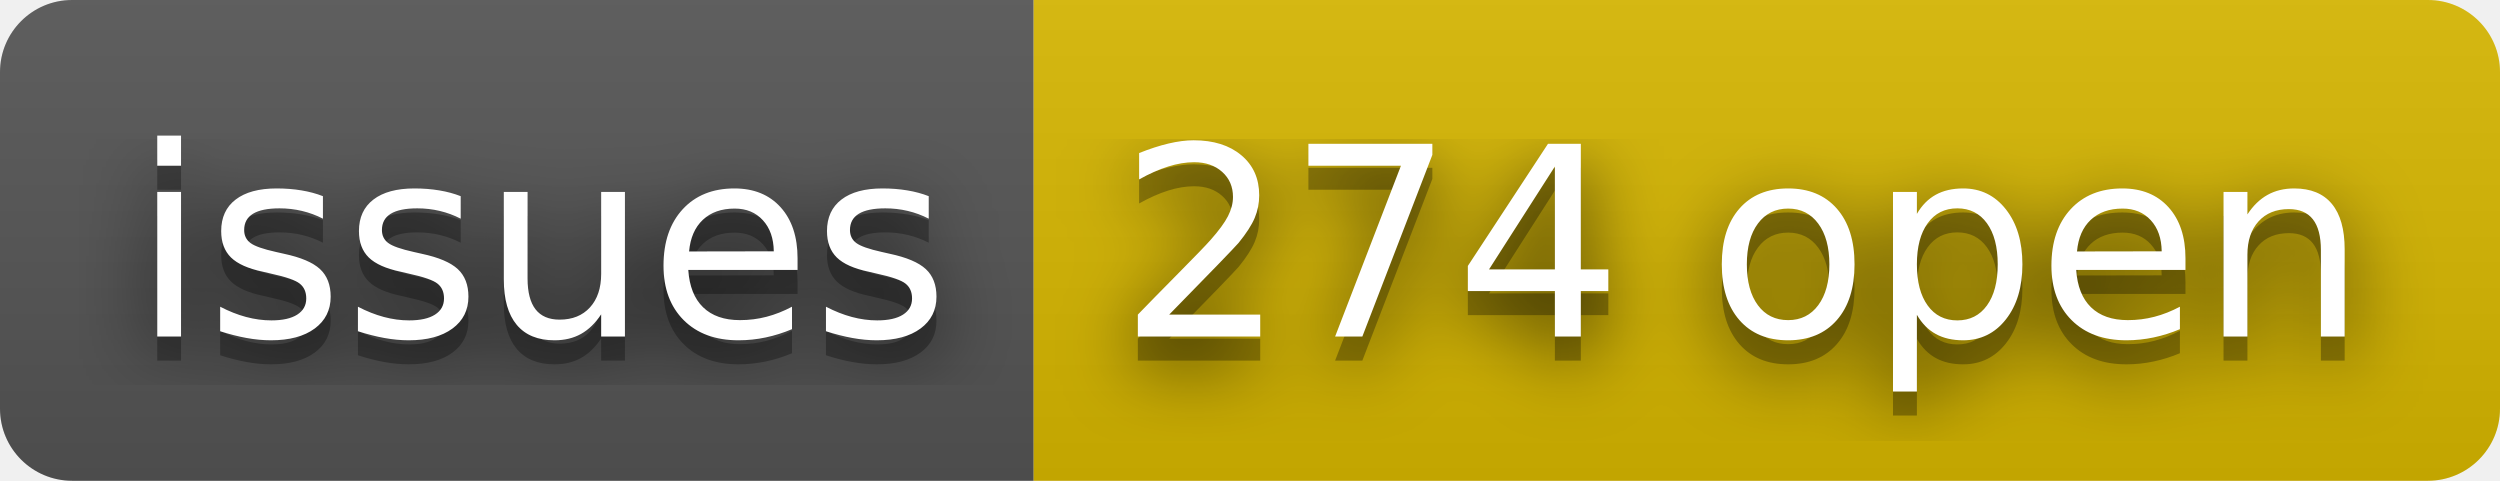
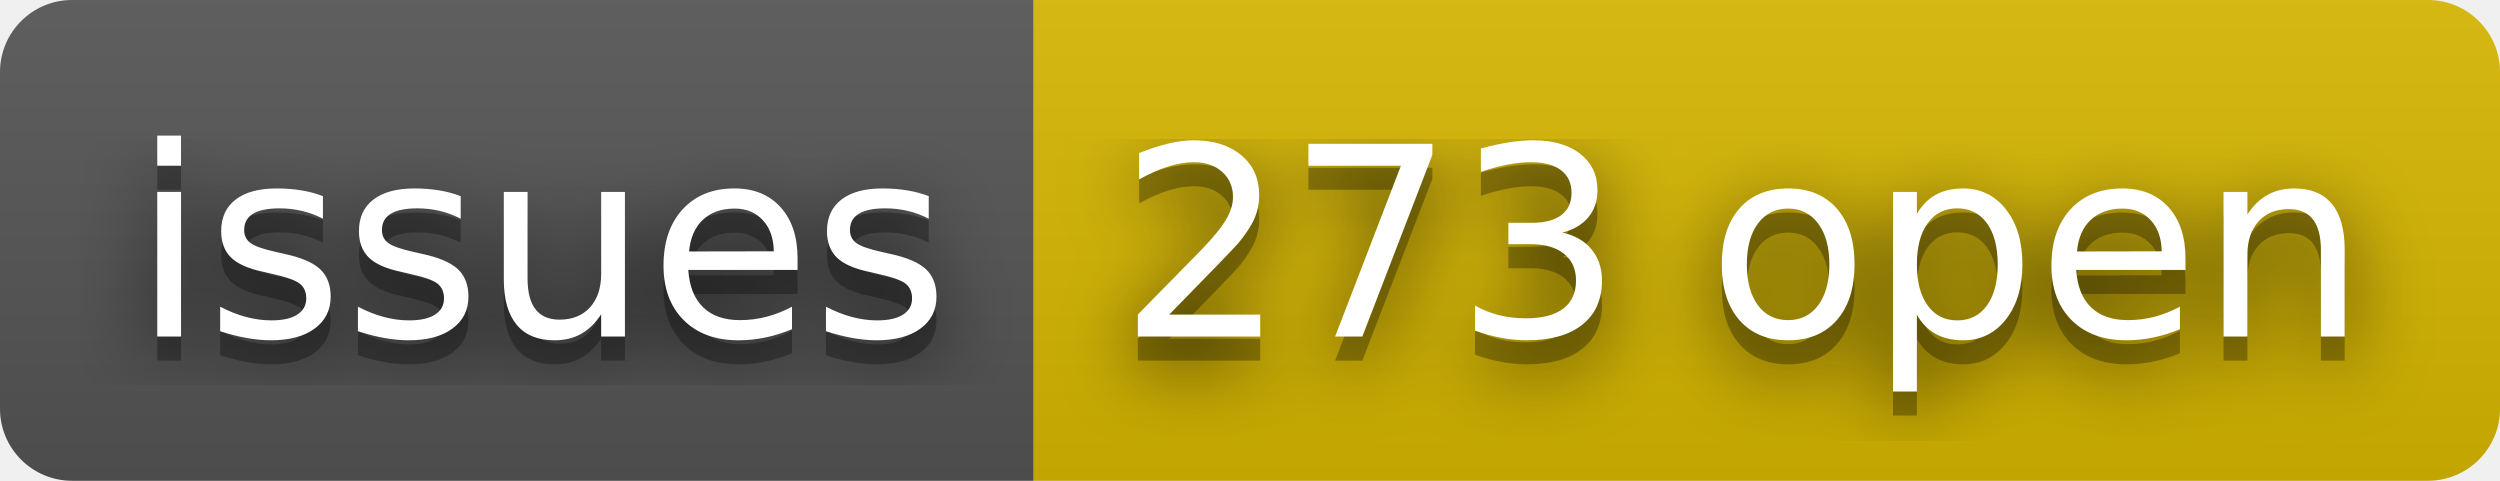
- <svg xmlns="http://www.w3.org/2000/svg" width="104" height="20" role="img" aria-label="issues: 274 open">
+ <svg xmlns="http://www.w3.org/2000/svg" width="104" height="20" role="img" aria-label="issues: 273 open">
  <filter id="blur">
    <feGaussianBlur stdDeviation="16" />
  </filter>
  <linearGradient id="s" x2="0" y2="100%">
    <stop offset="0" stop-color="#bbb" stop-opacity=".1" />
    <stop offset="1" stop-opacity=".1" />
  </linearGradient>
  <clipPath id="r">
    <rect width="104" height="20" rx="3" />
  </clipPath>
  <g clip-path="url(#r)">
    <rect width="43" height="20" fill="#555" />
    <rect x="43" width="61" height="20" fill="#d8b800" />
    <rect width="104" height="20" fill="url(#s)" />
  </g>
  <g fill="#fff" text-anchor="middle" font-family="Verdana,Geneva,DejaVu Sans,sans-serif" text-rendering="geometricPrecision" font-size="110">
    <g transform="scale(.1)">
      <g aria-hidden="true" fill="#010101">
        <text x="225" y="150" fill-opacity=".8" filter="url(#blur)" textLength="330">issues</text>
        <text x="225" y="150" fill-opacity=".3" textLength="330">issues</text>
      </g>
      <text x="225" y="140" textLength="330">issues</text>
    </g>
    <g transform="scale(.1)">
      <g aria-hidden="true" fill="#010101">
-         <text x="725" y="150" fill-opacity=".8" filter="url(#blur)" textLength="510">274 open</text>
-         <text x="725" y="150" fill-opacity=".3" textLength="510">274 open</text>
+         <text x="725" y="150" fill-opacity=".8" filter="url(#blur)" textLength="510">273 open</text>
+         <text x="725" y="150" fill-opacity=".3" textLength="510">273 open</text>
      </g>
-       <text x="725" y="140" textLength="510">274 open</text>
+       <text x="725" y="140" textLength="510">273 open</text>
    </g>
  </g>
</svg>
